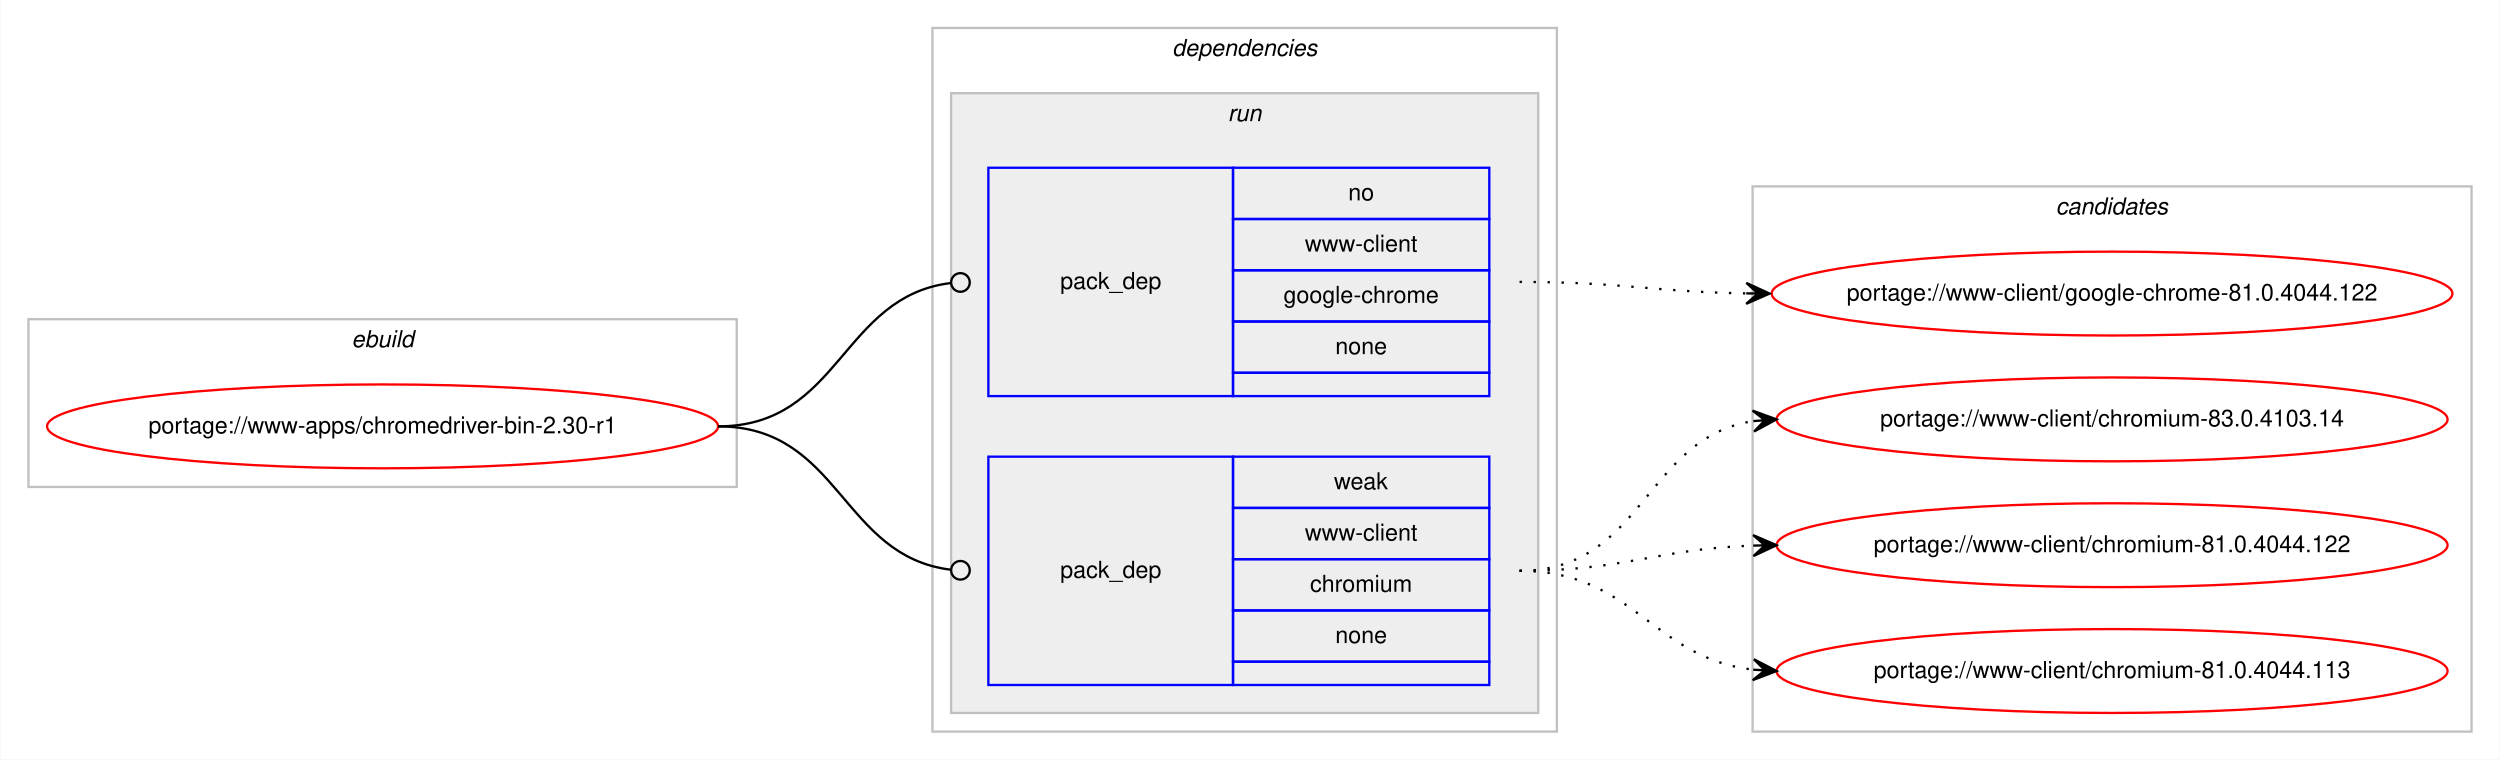
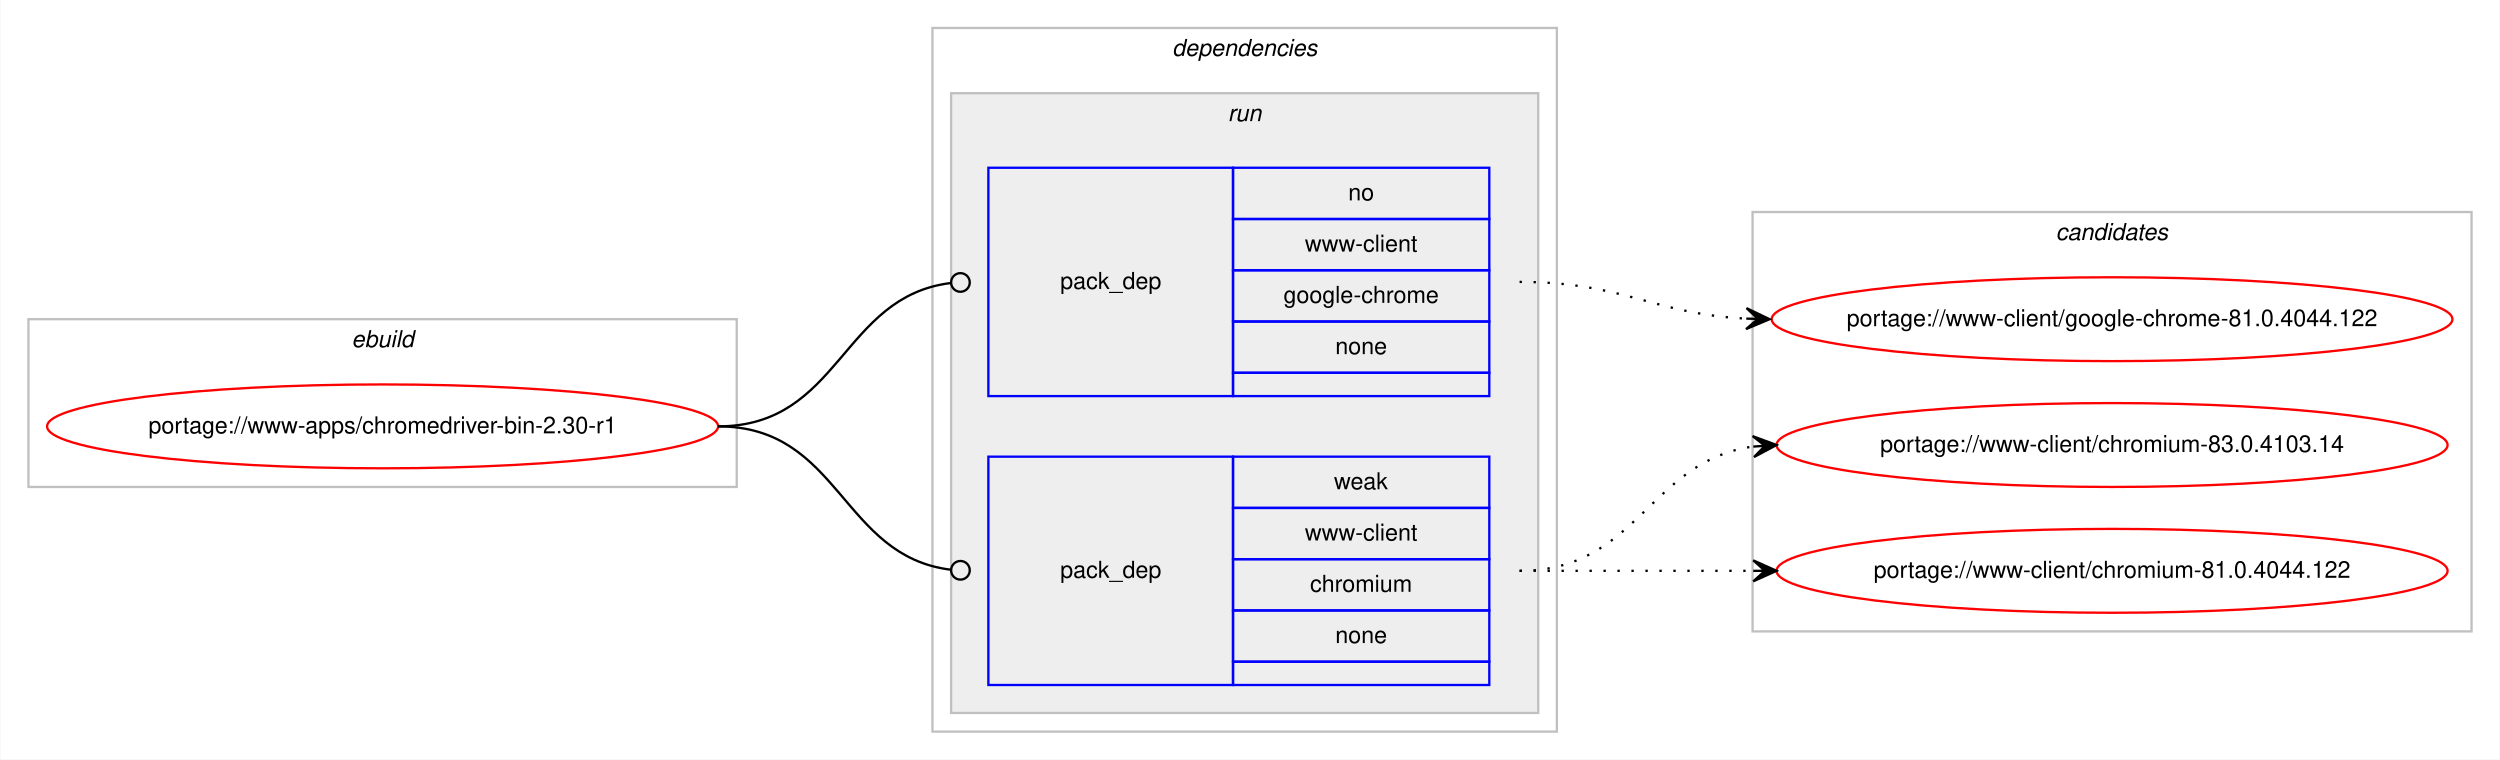
<svg xmlns="http://www.w3.org/2000/svg" xmlns:xlink="http://www.w3.org/1999/xlink" width="1073pt" height="326pt" viewBox="0.00 0.00 1072.58 326.00">
  <g id="graph0" class="graph" transform="scale(1 1) rotate(0) translate(4 322)">
    <polygon fill="#ffffff" stroke="transparent" points="-4,4 -4,-322 1068.58,-322 1068.58,4 -4,4" />
    <g id="clust1" class="cluster">
      <polygon fill="none" stroke="#c0c0c0" points="8,-113 8,-185 312,-185 312,-113 8,-113" />
      <text text-anchor="start" x="146.663" y="-173" font-family="Helvetica,sans-Serif" font-style="italic" font-size="10.00" fill="#000000">ebuild</text>
    </g>
    <g id="clust2" class="cluster">
      <polygon fill="none" stroke="#c0c0c0" points="396,-8 396,-310 664,-310 664,-8 396,-8" />
      <text text-anchor="start" x="498.875" y="-298" font-family="Helvetica,sans-Serif" font-style="italic" font-size="10.00" fill="#000000">dependencies</text>
    </g>
    <g id="clust5" class="cluster">
      <polygon fill="#eeeeee" stroke="#c0c0c0" points="404,-16 404,-282 656,-282 656,-16 404,-16" />
      <text text-anchor="start" x="522.777" y="-270" font-family="Helvetica,sans-Serif" font-style="italic" font-size="10.00" fill="#000000">run</text>
    </g>
    <g id="clust8" class="cluster">
-       <polygon fill="none" stroke="#c0c0c0" points="748,-8 748,-242 1056.58,-242 1056.58,-8 748,-8" />
-       <text text-anchor="start" x="878.114" y="-230" font-family="Helvetica,sans-Serif" font-style="italic" font-size="10.00" fill="#000000">candidates</text>
+       <polygon fill="none" stroke="#c0c0c0" points="748,-51 748,-231 1056.58,-231 1056.58,-51 748,-51" />
+       <text text-anchor="start" x="878.114" y="-219" font-family="Helvetica,sans-Serif" font-style="italic" font-size="10.00" fill="#000000">candidates</text>
    </g>
    <g id="node1" class="node">
      <g id="a_node1">
        <a xlink:href="../www-apps/chromedriver-bin-2.30-r1.svg" xlink:title="portage://www-apps/chromedriver-bin-2.30-r1">
          <ellipse fill="none" stroke="#ff0000" cx="160" cy="-139" rx="144" ry="18" />
          <text text-anchor="middle" x="160" y="-136" font-family="Helvetica,sans-Serif" font-size="10.00" fill="#000000">portage://www-apps/chromedriver-bin-2.30-r1</text>
        </a>
      </g>
    </g>
    <g id="node2" class="node">
      <polygon fill="none" stroke="#0000ff" points="420,-152 420,-250 525,-250 525,-152 420,-152" />
      <text text-anchor="start" x="450.823" y="-198" font-family="Helvetica,sans-Serif" font-size="10.00" fill="#000000">pack_dep</text>
      <polygon fill="none" stroke="#0000ff" points="525,-228 525,-250 635,-250 635,-228 525,-228" />
      <text text-anchor="start" x="574.441" y="-236" font-family="Helvetica,sans-Serif" font-size="10.00" fill="#000000">no</text>
      <polygon fill="none" stroke="#0000ff" points="525,-206 525,-228 635,-228 635,-206 525,-206" />
      <text text-anchor="start" x="555.84" y="-214" font-family="Helvetica,sans-Serif" font-size="10.00" fill="#000000">www-client</text>
      <polygon fill="none" stroke="#0000ff" points="525,-184 525,-206 635,-206 635,-184 525,-184" />
      <text text-anchor="start" x="546.661" y="-192" font-family="Helvetica,sans-Serif" font-size="10.00" fill="#000000">google-chrome</text>
      <polygon fill="none" stroke="#0000ff" points="525,-162 525,-184 635,-184 635,-162 525,-162" />
      <text text-anchor="start" x="568.882" y="-170" font-family="Helvetica,sans-Serif" font-size="10.00" fill="#000000">none</text>
      <polygon fill="none" stroke="#0000ff" points="525,-152 525,-162 635,-162 635,-152 525,-152" />
    </g>
    <g id="edge1" class="edge">
      <path fill="none" stroke="#000000" d="M304,-139C356.537,-139 356.777,-194.863 404.002,-200.537" />
      <ellipse fill="none" stroke="#000000" cx="408.007" cy="-200.769" rx="4" ry="4" />
    </g>
    <g id="node3" class="node">
      <polygon fill="none" stroke="#0000ff" points="420,-28 420,-126 525,-126 525,-28 420,-28" />
      <text text-anchor="start" x="450.823" y="-74" font-family="Helvetica,sans-Serif" font-size="10.00" fill="#000000">pack_dep</text>
      <polygon fill="none" stroke="#0000ff" points="525,-104 525,-126 635,-126 635,-104 525,-104" />
      <text text-anchor="start" x="568.332" y="-112" font-family="Helvetica,sans-Serif" font-size="10.00" fill="#000000">weak</text>
      <polygon fill="none" stroke="#0000ff" points="525,-82 525,-104 635,-104 635,-82 525,-82" />
      <text text-anchor="start" x="555.84" y="-90" font-family="Helvetica,sans-Serif" font-size="10.00" fill="#000000">www-client</text>
      <polygon fill="none" stroke="#0000ff" points="525,-60 525,-82 635,-82 635,-60 525,-60" />
      <text text-anchor="start" x="558.058" y="-68" font-family="Helvetica,sans-Serif" font-size="10.00" fill="#000000">chromium</text>
      <polygon fill="none" stroke="#0000ff" points="525,-38 525,-60 635,-60 635,-38 525,-38" />
      <text text-anchor="start" x="568.882" y="-46" font-family="Helvetica,sans-Serif" font-size="10.00" fill="#000000">none</text>
      <polygon fill="none" stroke="#0000ff" points="525,-28 525,-38 635,-38 635,-28 525,-28" />
    </g>
    <g id="edge2" class="edge">
      <path fill="none" stroke="#000000" d="M304,-139C356.537,-139 356.777,-83.137 404.002,-77.463" />
      <ellipse fill="none" stroke="#000000" cx="408.007" cy="-77.231" rx="4" ry="4" />
    </g>
    <g id="node4" class="node">
      <g id="a_node4">
        <a xlink:href="../www-client/google-chrome-81.0.4044.122.svg" xlink:title="portage://www-client/google-chrome-81.0.4044.122">
-           <ellipse fill="none" stroke="#ff0000" cx="902.29" cy="-196" rx="146.08" ry="18" />
-           <text text-anchor="middle" x="902.29" y="-193" font-family="Helvetica,sans-Serif" font-size="10.00" fill="#000000">portage://www-client/google-chrome-81.0.4044.122</text>
+           <ellipse fill="none" stroke="#ff0000" cx="902.29" cy="-185" rx="146.08" ry="18" />
+           <text text-anchor="middle" x="902.29" y="-182" font-family="Helvetica,sans-Serif" font-size="10.00" fill="#000000">portage://www-client/google-chrome-81.0.4044.122</text>
        </a>
      </g>
    </g>
    <g id="edge3" class="edge">
-       <path fill="none" stroke="#000000" stroke-dasharray="1,5" d="M648,-201C692.193,-201 705.602,-196.715 745.225,-196.078" />
-       <polygon fill="#000000" stroke="#000000" points="755.29,-196 745.325,-200.578 750.29,-196.039 745.29,-196.078 745.29,-196.078 745.29,-196.078 750.29,-196.039 745.255,-191.578 755.29,-196 755.29,-196" />
+       <path fill="none" stroke="#000000" stroke-dasharray="1,5" d="M648,-201C692.634,-201 705.259,-187.287 745.142,-185.251" />
+       <polygon fill="#000000" stroke="#000000" points="755.29,-185 745.404,-189.746 750.291,-185.124 745.293,-185.248 745.293,-185.248 745.293,-185.248 750.291,-185.124 745.182,-180.749 755.29,-185 755.29,-185" />
    </g>
    <g id="node5" class="node">
      <g id="a_node5">
        <a xlink:href="../www-client/chromium-83.0.4103.14.svg" xlink:title="portage://www-client/chromium-83.0.4103.14">
-           <ellipse fill="none" stroke="#ff0000" cx="902.29" cy="-142" rx="144" ry="18" />
-           <text text-anchor="middle" x="902.29" y="-139" font-family="Helvetica,sans-Serif" font-size="10.00" fill="#000000">portage://www-client/chromium-83.0.4103.14</text>
+           <ellipse fill="none" stroke="#ff0000" cx="902.29" cy="-131" rx="144" ry="18" />
+           <text text-anchor="middle" x="902.29" y="-128" font-family="Helvetica,sans-Serif" font-size="10.00" fill="#000000">portage://www-client/chromium-83.0.4103.14</text>
        </a>
      </g>
    </g>
    <g id="edge4" class="edge">
-       <path fill="none" stroke="#000000" stroke-dasharray="1,5" d="M648,-77C701.341,-77 701.595,-134.129 748.3,-141.27" />
-       <polygon fill="#000000" stroke="#000000" points="758.29,-142 747.989,-145.759 753.303,-141.636 748.316,-141.271 748.316,-141.271 748.316,-141.271 753.303,-141.636 748.644,-136.783 758.29,-142 758.29,-142" />
+       <path fill="none" stroke="#000000" stroke-dasharray="1,5" d="M648,-77C698.953,-77 703.326,-124.066 748.093,-130.317" />
+       <polygon fill="#000000" stroke="#000000" points="758.29,-131 748.011,-134.822 753.301,-130.666 748.312,-130.332 748.312,-130.332 748.312,-130.332 753.301,-130.666 748.613,-125.842 758.29,-131 758.29,-131" />
    </g>
    <g id="node6" class="node">
      <g id="a_node6">
        <a xlink:href="../www-client/chromium-81.0.4044.122.svg" xlink:title="portage://www-client/chromium-81.0.4044.122">
-           <ellipse fill="none" stroke="#ff0000" cx="902.29" cy="-88" rx="144" ry="18" />
-           <text text-anchor="middle" x="902.29" y="-85" font-family="Helvetica,sans-Serif" font-size="10.00" fill="#000000">portage://www-client/chromium-81.0.4044.122</text>
+           <ellipse fill="none" stroke="#ff0000" cx="902.29" cy="-77" rx="144" ry="18" />
+           <text text-anchor="middle" x="902.29" y="-74" font-family="Helvetica,sans-Serif" font-size="10.00" fill="#000000">portage://www-client/chromium-81.0.4044.122</text>
        </a>
      </g>
    </g>
    <g id="edge5" class="edge">
-       <path fill="none" stroke="#000000" stroke-dasharray="1,5" d="M648,-77C693.701,-77 707.132,-86.468 748.169,-87.836" />
-       <polygon fill="#000000" stroke="#000000" points="758.29,-88 748.218,-92.337 753.29,-87.919 748.291,-87.838 748.291,-87.838 748.291,-87.838 753.29,-87.919 748.364,-83.338 758.29,-88 758.29,-88" />
-     </g>
-     <g id="node7" class="node">
-       <g id="a_node7">
-         <a xlink:href="../www-client/chromium-81.0.4044.113.svg" xlink:title="portage://www-client/chromium-81.0.4044.113">
-           <ellipse fill="none" stroke="#ff0000" cx="902.29" cy="-34" rx="144" ry="18" />
-           <text text-anchor="middle" x="902.29" y="-31" font-family="Helvetica,sans-Serif" font-size="10.00" fill="#000000">portage://www-client/chromium-81.0.4044.113</text>
-         </a>
-       </g>
-     </g>
-     <g id="edge6" class="edge">
-       <path fill="none" stroke="#000000" stroke-dasharray="1,5" d="M648,-77C697.015,-77 704.763,-39.678 748.136,-34.575" />
-       <polygon fill="#000000" stroke="#000000" points="758.29,-34 748.561,-39.059 753.298,-34.283 748.306,-34.566 748.306,-34.566 748.306,-34.566 753.298,-34.283 748.051,-30.073 758.29,-34 758.29,-34" />
+       <path fill="none" stroke="#000000" stroke-dasharray="1,5" d="M648,-77C693.475,-77 707.309,-77 748.211,-77" />
+       <polygon fill="#000000" stroke="#000000" points="758.29,-77 748.29,-81.5 753.29,-77 748.29,-77 748.29,-77 748.29,-77 753.29,-77 748.29,-72.5 758.29,-77 758.29,-77" />
    </g>
  </g>
</svg>
